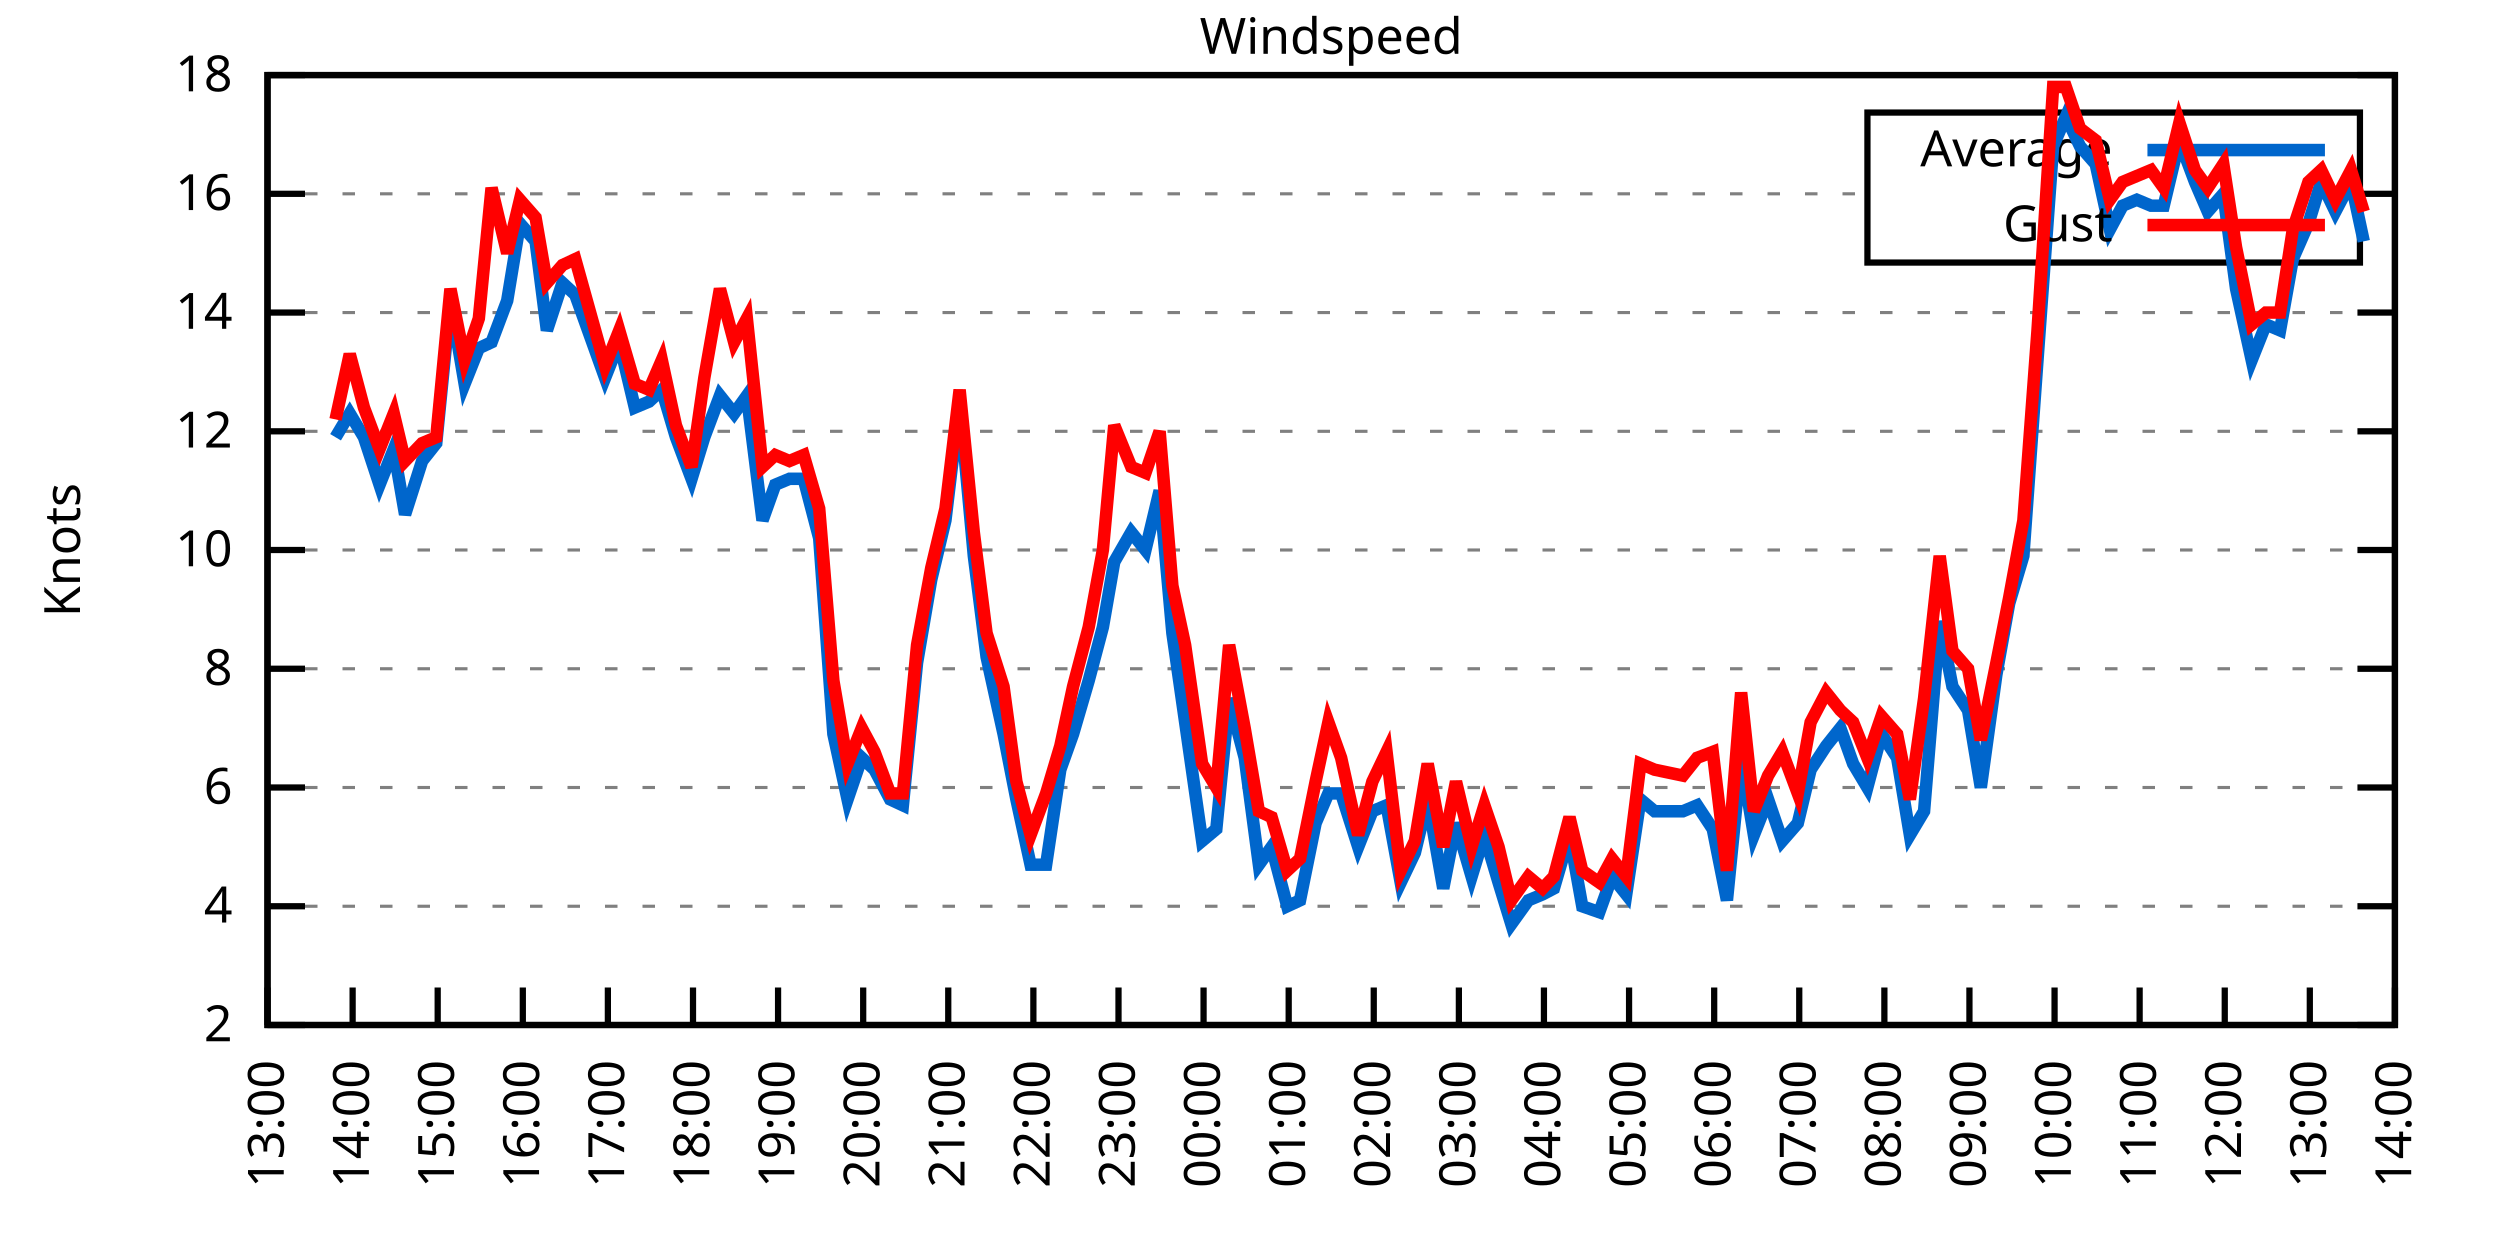
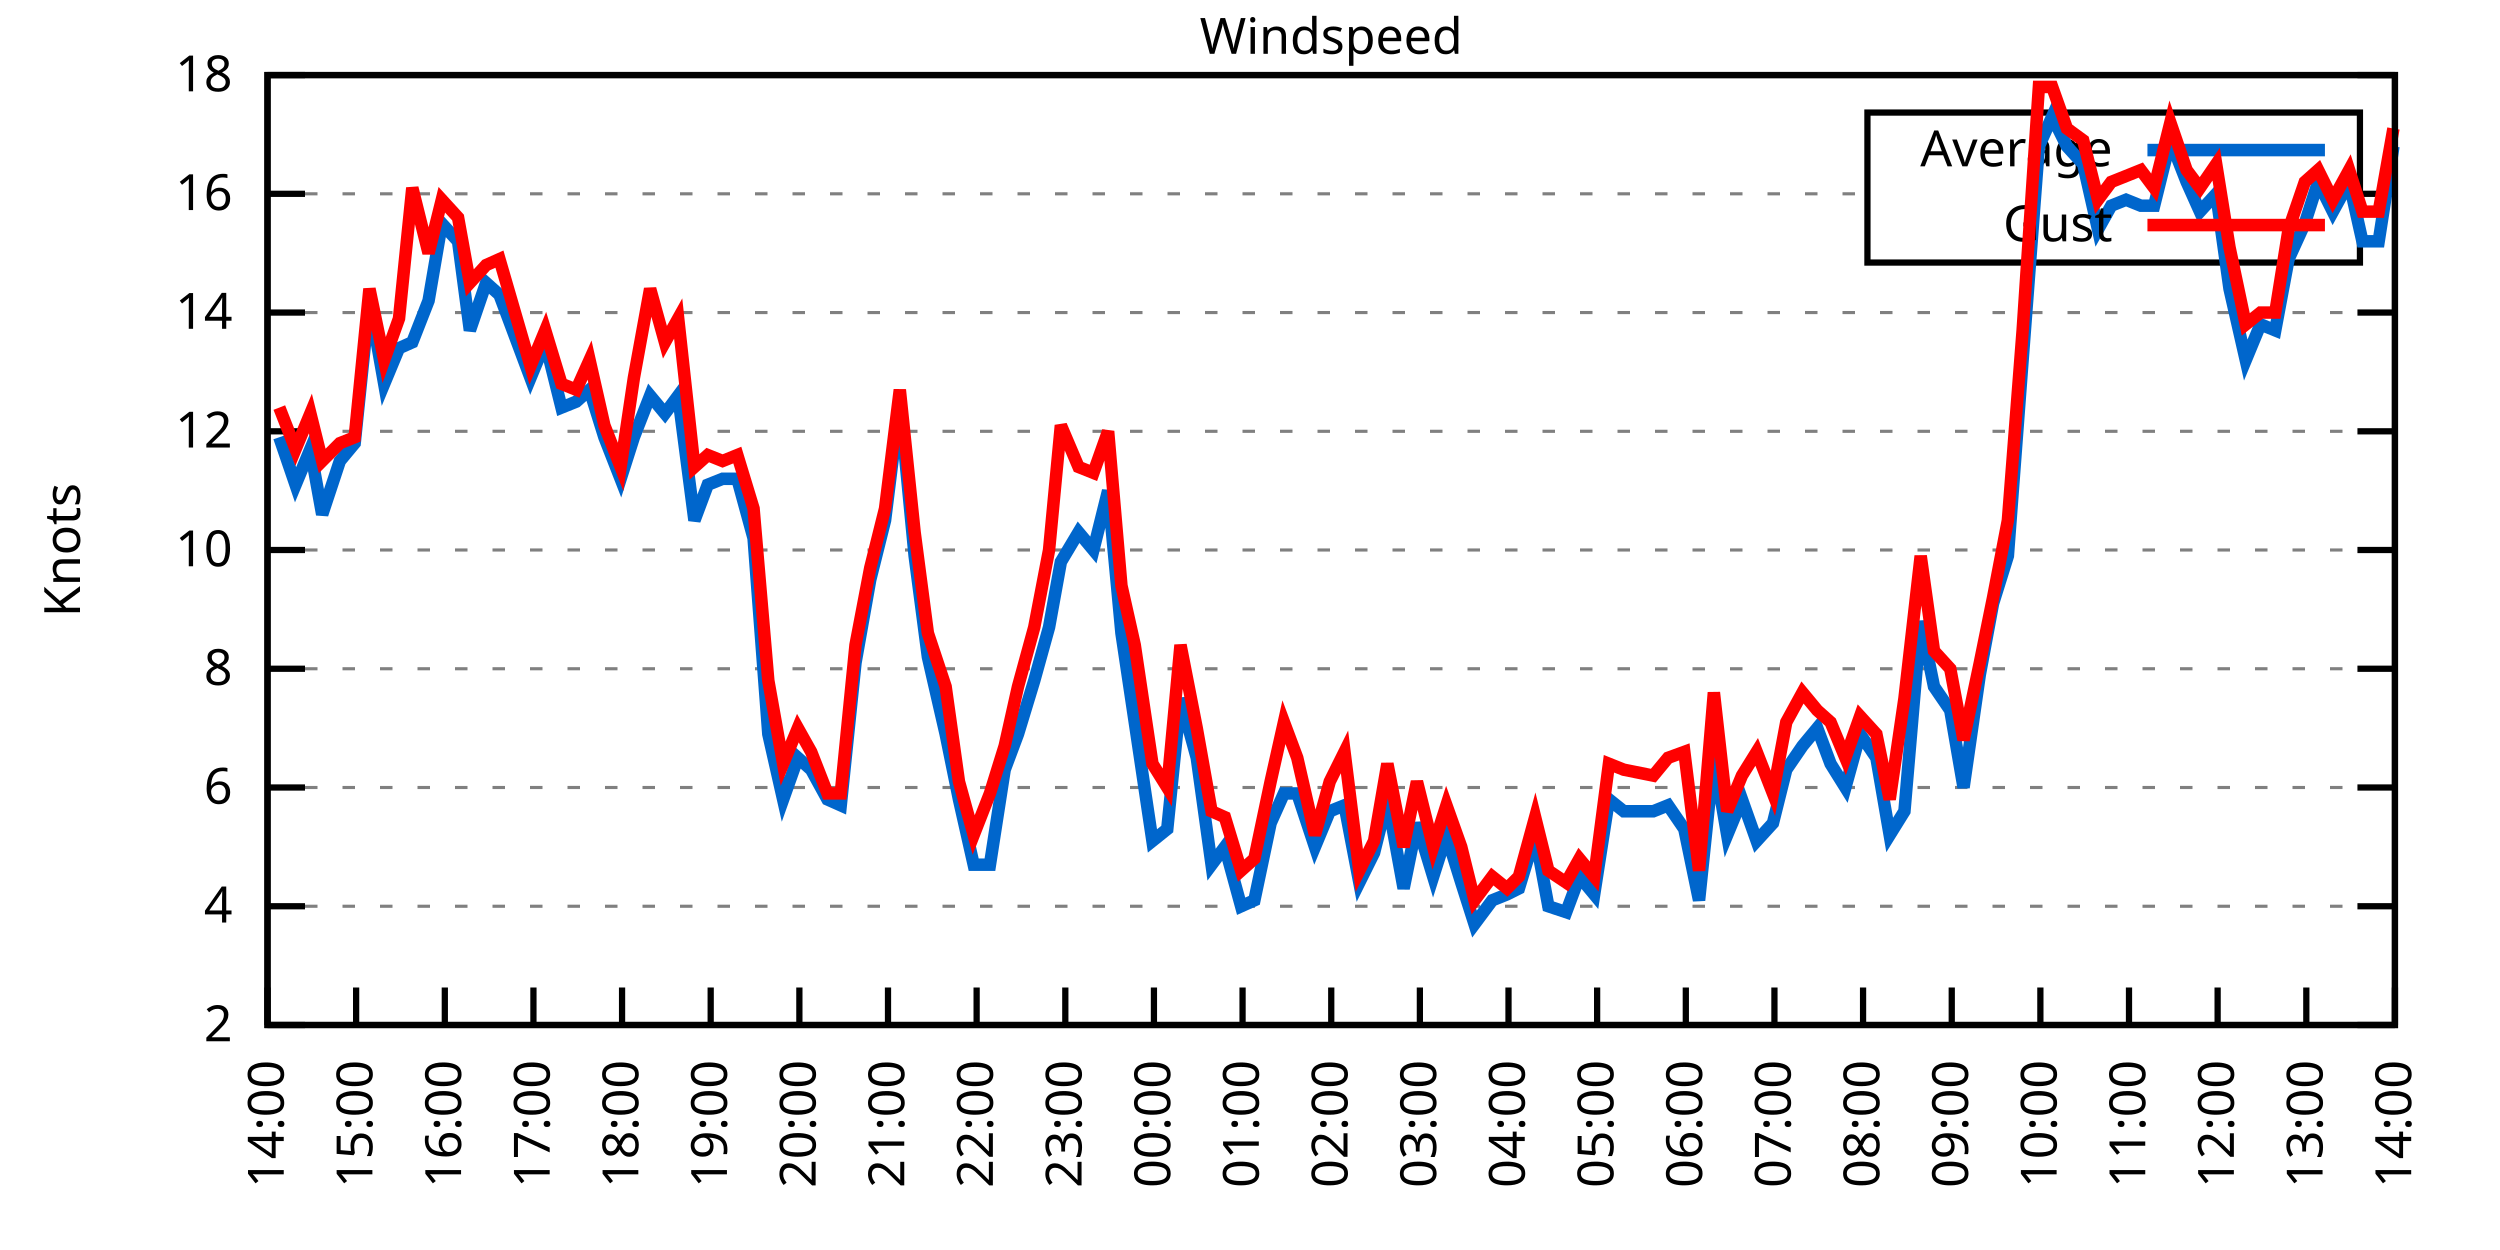
<svg xmlns="http://www.w3.org/2000/svg" xmlns:xlink="http://www.w3.org/1999/xlink" width="400" height="200" viewBox="0 0 400 200">
  <g id="gnuplot_canvas">
    <rect x="0" y="0" width="400" height="200" fill="none" />
    <defs>
      <circle id="gpDot" r="0.5" stroke-width="0.5" stroke="currentColor" />
      <path id="gpPt0" stroke-width="0.333" stroke="currentColor" d="M-1,0 h2 M0,-1 v2" />
      <path id="gpPt1" stroke-width="0.333" stroke="currentColor" d="M-1,-1 L1,1 M1,-1 L-1,1" />
      <path id="gpPt2" stroke-width="0.333" stroke="currentColor" d="M-1,0 L1,0 M0,-1 L0,1 M-1,-1 L1,1 M-1,1 L1,-1" />
      <rect id="gpPt3" stroke-width="0.333" stroke="currentColor" x="-1" y="-1" width="2" height="2" />
      <rect id="gpPt4" stroke-width="0.333" stroke="currentColor" fill="currentColor" x="-1" y="-1" width="2" height="2" />
      <circle id="gpPt5" stroke-width="0.333" stroke="currentColor" cx="0" cy="0" r="1" />
      <use xlink:href="#gpPt5" id="gpPt6" fill="currentColor" stroke="none" />
      <path id="gpPt7" stroke-width="0.333" stroke="currentColor" d="M0,-1.33 L-1.33,0.67 L1.33,0.67 z" />
      <use xlink:href="#gpPt7" id="gpPt8" fill="currentColor" stroke="none" />
      <use xlink:href="#gpPt7" id="gpPt9" stroke="currentColor" transform="rotate(180)" />
      <use xlink:href="#gpPt9" id="gpPt10" fill="currentColor" stroke="none" />
      <use xlink:href="#gpPt3" id="gpPt11" stroke="currentColor" transform="rotate(45)" />
      <use xlink:href="#gpPt11" id="gpPt12" fill="currentColor" stroke="none" />
      <path id="gpPt13" stroke-width="0.333" stroke="currentColor" d="M0,1.330 L1.265,0.411 L0.782,-1.067 L-0.782,-1.076 L-1.265,0.411 z" />
      <use xlink:href="#gpPt13" id="gpPt14" fill="currentColor" stroke="none" />
      <filter id="textbox" filterUnits="objectBoundingBox" x="0" y="0" height="1" width="1">
        <feFlood flood-color="white" flood-opacity="1" result="bgnd" />
        <feComposite in="SourceGraphic" in2="bgnd" operator="atop" />
      </filter>
      <filter id="greybox" filterUnits="objectBoundingBox" x="0" y="0" height="1" width="1">
        <feFlood flood-color="lightgrey" flood-opacity="1" result="grey" />
        <feComposite in="SourceGraphic" in2="grey" operator="atop" />
      </filter>
    </defs>
    <g fill="none" color="white" stroke="currentColor" stroke-width="1.00" stroke-linecap="butt" stroke-linejoin="miter">
</g>
    <g fill="none" color="black" stroke="currentColor" stroke-width="1.00" stroke-linecap="butt" stroke-linejoin="miter">
      <g stroke="none" shape-rendering="crispEdges">
        <polygon fill="rgb(255, 255, 255)" points="42.80,164.00 383.18,164.00 383.18,12.02 42.80,12.02 " />
      </g>
    </g>
    <g fill="none" color="black" stroke="currentColor" stroke-width="1.00" stroke-linecap="butt" stroke-linejoin="miter">
</g>
    <g fill="none" color="black" stroke="black" stroke-width="0.50" stroke-linecap="butt" stroke-linejoin="miter">
</g>
    <g fill="none" color="gray" stroke="currentColor" stroke-width="0.50" stroke-linecap="butt" stroke-linejoin="miter">
      <path stroke="gray" stroke-dasharray="2,4" class="gridline" d="M42.80,164.00 L383.19,164.00  " />
    </g>
    <g fill="none" color="gray" stroke="gray" stroke-width="1.00" stroke-linecap="butt" stroke-linejoin="miter">
</g>
    <g fill="none" color="black" stroke="currentColor" stroke-width="1.00" stroke-linecap="butt" stroke-linejoin="miter">
      <path stroke="black" d="M42.80,164.00 L48.80,164.00 M383.19,164.00 L377.19,164.00  " />
      <g transform="translate(37.20,166.60)" stroke="none" fill="black" font-family="Sans" font-size="8.00" text-anchor="end">
        <text>
          <tspan font-family="Sans"> 2</tspan>
        </text>
      </g>
    </g>
    <g fill="none" color="black" stroke="currentColor" stroke-width="1.00" stroke-linecap="butt" stroke-linejoin="miter">
</g>
    <g fill="none" color="black" stroke="black" stroke-width="0.50" stroke-linecap="butt" stroke-linejoin="miter">
</g>
    <g fill="none" color="gray" stroke="currentColor" stroke-width="0.50" stroke-linecap="butt" stroke-linejoin="miter">
      <path stroke="gray" stroke-dasharray="2,4" class="gridline" d="M42.80,145.00 L383.19,145.00  " />
    </g>
    <g fill="none" color="gray" stroke="gray" stroke-width="1.00" stroke-linecap="butt" stroke-linejoin="miter">
</g>
    <g fill="none" color="black" stroke="currentColor" stroke-width="1.00" stroke-linecap="butt" stroke-linejoin="miter">
      <path stroke="black" d="M42.80,145.00 L48.80,145.00 M383.19,145.00 L377.19,145.00  " />
      <g transform="translate(37.20,147.60)" stroke="none" fill="black" font-family="Sans" font-size="8.00" text-anchor="end">
        <text>
          <tspan font-family="Sans"> 4</tspan>
        </text>
      </g>
    </g>
    <g fill="none" color="black" stroke="currentColor" stroke-width="1.00" stroke-linecap="butt" stroke-linejoin="miter">
</g>
    <g fill="none" color="black" stroke="black" stroke-width="0.50" stroke-linecap="butt" stroke-linejoin="miter">
</g>
    <g fill="none" color="gray" stroke="currentColor" stroke-width="0.50" stroke-linecap="butt" stroke-linejoin="miter">
      <path stroke="gray" stroke-dasharray="2,4" class="gridline" d="M42.80,126.00 L383.19,126.00  " />
    </g>
    <g fill="none" color="gray" stroke="gray" stroke-width="1.00" stroke-linecap="butt" stroke-linejoin="miter">
</g>
    <g fill="none" color="black" stroke="currentColor" stroke-width="1.00" stroke-linecap="butt" stroke-linejoin="miter">
      <path stroke="black" d="M42.80,126.00 L48.80,126.00 M383.19,126.00 L377.19,126.00  " />
      <g transform="translate(37.20,128.60)" stroke="none" fill="black" font-family="Sans" font-size="8.00" text-anchor="end">
        <text>
          <tspan font-family="Sans"> 6</tspan>
        </text>
      </g>
    </g>
    <g fill="none" color="black" stroke="currentColor" stroke-width="1.00" stroke-linecap="butt" stroke-linejoin="miter">
</g>
    <g fill="none" color="black" stroke="black" stroke-width="0.50" stroke-linecap="butt" stroke-linejoin="miter">
</g>
    <g fill="none" color="gray" stroke="currentColor" stroke-width="0.50" stroke-linecap="butt" stroke-linejoin="miter">
      <path stroke="gray" stroke-dasharray="2,4" class="gridline" d="M42.80,107.00 L383.19,107.00  " />
    </g>
    <g fill="none" color="gray" stroke="gray" stroke-width="1.00" stroke-linecap="butt" stroke-linejoin="miter">
</g>
    <g fill="none" color="black" stroke="currentColor" stroke-width="1.00" stroke-linecap="butt" stroke-linejoin="miter">
      <path stroke="black" d="M42.80,107.00 L48.80,107.00 M383.19,107.00 L377.19,107.00  " />
      <g transform="translate(37.20,109.60)" stroke="none" fill="black" font-family="Sans" font-size="8.00" text-anchor="end">
        <text>
          <tspan font-family="Sans"> 8</tspan>
        </text>
      </g>
    </g>
    <g fill="none" color="black" stroke="currentColor" stroke-width="1.00" stroke-linecap="butt" stroke-linejoin="miter">
</g>
    <g fill="none" color="black" stroke="black" stroke-width="0.50" stroke-linecap="butt" stroke-linejoin="miter">
</g>
    <g fill="none" color="gray" stroke="currentColor" stroke-width="0.50" stroke-linecap="butt" stroke-linejoin="miter">
      <path stroke="gray" stroke-dasharray="2,4" class="gridline" d="M42.80,88.00 L383.19,88.00  " />
    </g>
    <g fill="none" color="gray" stroke="gray" stroke-width="1.00" stroke-linecap="butt" stroke-linejoin="miter">
</g>
    <g fill="none" color="black" stroke="currentColor" stroke-width="1.00" stroke-linecap="butt" stroke-linejoin="miter">
      <path stroke="black" d="M42.80,88.00 L48.80,88.00 M383.19,88.00 L377.19,88.00  " />
      <g transform="translate(37.20,90.60)" stroke="none" fill="black" font-family="Sans" font-size="8.00" text-anchor="end">
        <text>
          <tspan font-family="Sans"> 10</tspan>
        </text>
      </g>
    </g>
    <g fill="none" color="black" stroke="currentColor" stroke-width="1.00" stroke-linecap="butt" stroke-linejoin="miter">
</g>
    <g fill="none" color="black" stroke="black" stroke-width="0.50" stroke-linecap="butt" stroke-linejoin="miter">
</g>
    <g fill="none" color="gray" stroke="currentColor" stroke-width="0.50" stroke-linecap="butt" stroke-linejoin="miter">
      <path stroke="gray" stroke-dasharray="2,4" class="gridline" d="M42.80,69.01 L383.19,69.01  " />
    </g>
    <g fill="none" color="gray" stroke="gray" stroke-width="1.00" stroke-linecap="butt" stroke-linejoin="miter">
</g>
    <g fill="none" color="black" stroke="currentColor" stroke-width="1.00" stroke-linecap="butt" stroke-linejoin="miter">
      <path stroke="black" d="M42.80,69.01 L48.80,69.01 M383.19,69.01 L377.19,69.01  " />
      <g transform="translate(37.20,71.61)" stroke="none" fill="black" font-family="Sans" font-size="8.00" text-anchor="end">
        <text>
          <tspan font-family="Sans"> 12</tspan>
        </text>
      </g>
    </g>
    <g fill="none" color="black" stroke="currentColor" stroke-width="1.00" stroke-linecap="butt" stroke-linejoin="miter">
</g>
    <g fill="none" color="black" stroke="black" stroke-width="0.50" stroke-linecap="butt" stroke-linejoin="miter">
</g>
    <g fill="none" color="gray" stroke="currentColor" stroke-width="0.50" stroke-linecap="butt" stroke-linejoin="miter">
      <path stroke="gray" stroke-dasharray="2,4" class="gridline" d="M42.80,50.01 L383.19,50.01  " />
    </g>
    <g fill="none" color="gray" stroke="gray" stroke-width="1.00" stroke-linecap="butt" stroke-linejoin="miter">
</g>
    <g fill="none" color="black" stroke="currentColor" stroke-width="1.00" stroke-linecap="butt" stroke-linejoin="miter">
      <path stroke="black" d="M42.80,50.01 L48.80,50.01 M383.19,50.01 L377.19,50.01  " />
      <g transform="translate(37.20,52.61)" stroke="none" fill="black" font-family="Sans" font-size="8.00" text-anchor="end">
        <text>
          <tspan font-family="Sans"> 14</tspan>
        </text>
      </g>
    </g>
    <g fill="none" color="black" stroke="currentColor" stroke-width="1.00" stroke-linecap="butt" stroke-linejoin="miter">
</g>
    <g fill="none" color="black" stroke="black" stroke-width="0.50" stroke-linecap="butt" stroke-linejoin="miter">
</g>
    <g fill="none" color="gray" stroke="currentColor" stroke-width="0.50" stroke-linecap="butt" stroke-linejoin="miter">
      <path stroke="gray" stroke-dasharray="2,4" class="gridline" d="M42.80,31.01 L298.79,31.01 M377.59,31.01 L383.19,31.01  " />
    </g>
    <g fill="none" color="gray" stroke="gray" stroke-width="1.00" stroke-linecap="butt" stroke-linejoin="miter">
</g>
    <g fill="none" color="black" stroke="currentColor" stroke-width="1.00" stroke-linecap="butt" stroke-linejoin="miter">
      <path stroke="black" d="M42.80,31.01 L48.80,31.01 M383.19,31.01 L377.19,31.01  " />
      <g transform="translate(37.20,33.61)" stroke="none" fill="black" font-family="Sans" font-size="8.00" text-anchor="end">
        <text>
          <tspan font-family="Sans"> 16</tspan>
        </text>
      </g>
    </g>
    <g fill="none" color="black" stroke="currentColor" stroke-width="1.00" stroke-linecap="butt" stroke-linejoin="miter">
</g>
    <g fill="none" color="black" stroke="black" stroke-width="0.50" stroke-linecap="butt" stroke-linejoin="miter">
</g>
    <g fill="none" color="gray" stroke="currentColor" stroke-width="0.50" stroke-linecap="butt" stroke-linejoin="miter">
      <path stroke="gray" stroke-dasharray="2,4" class="gridline" d="M42.80,12.01 L383.19,12.01  " />
    </g>
    <g fill="none" color="gray" stroke="gray" stroke-width="1.00" stroke-linecap="butt" stroke-linejoin="miter">
</g>
    <g fill="none" color="black" stroke="currentColor" stroke-width="1.00" stroke-linecap="butt" stroke-linejoin="miter">
      <path stroke="black" d="M42.80,12.01 L48.80,12.01 M383.19,12.01 L377.19,12.01  " />
      <g transform="translate(37.20,14.61)" stroke="none" fill="black" font-family="Sans" font-size="8.00" text-anchor="end">
        <text>
          <tspan font-family="Sans"> 18</tspan>
        </text>
      </g>
    </g>
    <g fill="none" color="black" stroke="currentColor" stroke-width="1.00" stroke-linecap="butt" stroke-linejoin="miter">
      <path stroke="black" d="M42.80,164.00 L42.80,158.00  " />
      <g transform="translate(45.40,169.60) rotate(270.00)" stroke="none" fill="black" font-family="Sans" font-size="8.00" text-anchor="end">
        <text>
-           <tspan font-family="Sans">13:00</tspan>
-         </text>
-       </g>
-     </g>
-     <g fill="none" color="black" stroke="currentColor" stroke-width="1.00" stroke-linecap="butt" stroke-linejoin="miter">
-       <path stroke="black" d="M56.42,164.00 L56.42,158.00  " />
-       <g transform="translate(59.02,169.60) rotate(270.00)" stroke="none" fill="black" font-family="Sans" font-size="8.00" text-anchor="end">
-         <text>
          <tspan font-family="Sans">14:00</tspan>
        </text>
      </g>
    </g>
    <g fill="none" color="black" stroke="currentColor" stroke-width="1.00" stroke-linecap="butt" stroke-linejoin="miter">
-       <path stroke="black" d="M70.03,164.00 L70.03,158.00  " />
-       <g transform="translate(72.63,169.60) rotate(270.00)" stroke="none" fill="black" font-family="Sans" font-size="8.00" text-anchor="end">
+       <path stroke="black" d="M56.98,164.00 L56.98,158.00  " />
+       <g transform="translate(59.58,169.60) rotate(270.00)" stroke="none" fill="black" font-family="Sans" font-size="8.00" text-anchor="end">
        <text>
          <tspan font-family="Sans">15:00</tspan>
        </text>
      </g>
    </g>
    <g fill="none" color="black" stroke="currentColor" stroke-width="1.00" stroke-linecap="butt" stroke-linejoin="miter">
-       <path stroke="black" d="M83.65,164.00 L83.65,158.00  " />
-       <g transform="translate(86.25,169.60) rotate(270.00)" stroke="none" fill="black" font-family="Sans" font-size="8.00" text-anchor="end">
+       <path stroke="black" d="M71.17,164.00 L71.17,158.00  " />
+       <g transform="translate(73.77,169.60) rotate(270.00)" stroke="none" fill="black" font-family="Sans" font-size="8.00" text-anchor="end">
        <text>
          <tspan font-family="Sans">16:00</tspan>
        </text>
      </g>
    </g>
    <g fill="none" color="black" stroke="currentColor" stroke-width="1.00" stroke-linecap="butt" stroke-linejoin="miter">
-       <path stroke="black" d="M97.26,164.00 L97.26,158.00  " />
-       <g transform="translate(99.86,169.60) rotate(270.00)" stroke="none" fill="black" font-family="Sans" font-size="8.00" text-anchor="end">
+       <path stroke="black" d="M85.35,164.00 L85.35,158.00  " />
+       <g transform="translate(87.95,169.60) rotate(270.00)" stroke="none" fill="black" font-family="Sans" font-size="8.00" text-anchor="end">
        <text>
          <tspan font-family="Sans">17:00</tspan>
        </text>
      </g>
    </g>
    <g fill="none" color="black" stroke="currentColor" stroke-width="1.00" stroke-linecap="butt" stroke-linejoin="miter">
-       <path stroke="black" d="M110.88,164.00 L110.88,158.00  " />
-       <g transform="translate(113.48,169.60) rotate(270.00)" stroke="none" fill="black" font-family="Sans" font-size="8.00" text-anchor="end">
+       <path stroke="black" d="M99.53,164.00 L99.53,158.00  " />
+       <g transform="translate(102.13,169.60) rotate(270.00)" stroke="none" fill="black" font-family="Sans" font-size="8.00" text-anchor="end">
        <text>
          <tspan font-family="Sans">18:00</tspan>
        </text>
      </g>
    </g>
    <g fill="none" color="black" stroke="currentColor" stroke-width="1.00" stroke-linecap="butt" stroke-linejoin="miter">
-       <path stroke="black" d="M124.49,164.00 L124.49,158.00  " />
-       <g transform="translate(127.09,169.60) rotate(270.00)" stroke="none" fill="black" font-family="Sans" font-size="8.00" text-anchor="end">
+       <path stroke="black" d="M113.71,164.00 L113.71,158.00  " />
+       <g transform="translate(116.31,169.60) rotate(270.00)" stroke="none" fill="black" font-family="Sans" font-size="8.00" text-anchor="end">
        <text>
          <tspan font-family="Sans">19:00</tspan>
        </text>
      </g>
    </g>
    <g fill="none" color="black" stroke="currentColor" stroke-width="1.00" stroke-linecap="butt" stroke-linejoin="miter">
-       <path stroke="black" d="M138.11,164.00 L138.11,158.00  " />
-       <g transform="translate(140.71,169.60) rotate(270.00)" stroke="none" fill="black" font-family="Sans" font-size="8.00" text-anchor="end">
+       <path stroke="black" d="M127.90,164.00 L127.90,158.00  " />
+       <g transform="translate(130.50,169.60) rotate(270.00)" stroke="none" fill="black" font-family="Sans" font-size="8.00" text-anchor="end">
        <text>
          <tspan font-family="Sans">20:00</tspan>
        </text>
      </g>
    </g>
    <g fill="none" color="black" stroke="currentColor" stroke-width="1.00" stroke-linecap="butt" stroke-linejoin="miter">
-       <path stroke="black" d="M151.72,164.00 L151.72,158.00  " />
-       <g transform="translate(154.32,169.60) rotate(270.00)" stroke="none" fill="black" font-family="Sans" font-size="8.00" text-anchor="end">
+       <path stroke="black" d="M142.08,164.00 L142.08,158.00  " />
+       <g transform="translate(144.68,169.60) rotate(270.00)" stroke="none" fill="black" font-family="Sans" font-size="8.00" text-anchor="end">
        <text>
          <tspan font-family="Sans">21:00</tspan>
        </text>
      </g>
    </g>
    <g fill="none" color="black" stroke="currentColor" stroke-width="1.00" stroke-linecap="butt" stroke-linejoin="miter">
-       <path stroke="black" d="M165.34,164.00 L165.34,158.00  " />
-       <g transform="translate(167.94,169.60) rotate(270.00)" stroke="none" fill="black" font-family="Sans" font-size="8.00" text-anchor="end">
+       <path stroke="black" d="M156.26,164.00 L156.26,158.00  " />
+       <g transform="translate(158.86,169.60) rotate(270.00)" stroke="none" fill="black" font-family="Sans" font-size="8.00" text-anchor="end">
        <text>
          <tspan font-family="Sans">22:00</tspan>
        </text>
      </g>
    </g>
    <g fill="none" color="black" stroke="currentColor" stroke-width="1.00" stroke-linecap="butt" stroke-linejoin="miter">
-       <path stroke="black" d="M178.96,164.00 L178.96,158.00  " />
-       <g transform="translate(181.56,169.60) rotate(270.00)" stroke="none" fill="black" font-family="Sans" font-size="8.00" text-anchor="end">
+       <path stroke="black" d="M170.45,164.00 L170.45,158.00  " />
+       <g transform="translate(173.05,169.60) rotate(270.00)" stroke="none" fill="black" font-family="Sans" font-size="8.00" text-anchor="end">
        <text>
          <tspan font-family="Sans">23:00</tspan>
        </text>
      </g>
    </g>
    <g fill="none" color="black" stroke="currentColor" stroke-width="1.00" stroke-linecap="butt" stroke-linejoin="miter">
-       <path stroke="black" d="M192.57,164.00 L192.57,158.00  " />
-       <g transform="translate(195.17,169.60) rotate(270.00)" stroke="none" fill="black" font-family="Sans" font-size="8.00" text-anchor="end">
+       <path stroke="black" d="M184.63,164.00 L184.63,158.00  " />
+       <g transform="translate(187.23,169.60) rotate(270.00)" stroke="none" fill="black" font-family="Sans" font-size="8.00" text-anchor="end">
        <text>
          <tspan font-family="Sans">00:00</tspan>
        </text>
      </g>
    </g>
    <g fill="none" color="black" stroke="currentColor" stroke-width="1.00" stroke-linecap="butt" stroke-linejoin="miter">
-       <path stroke="black" d="M206.19,164.00 L206.19,158.00  " />
-       <g transform="translate(208.79,169.60) rotate(270.00)" stroke="none" fill="black" font-family="Sans" font-size="8.00" text-anchor="end">
+       <path stroke="black" d="M198.81,164.00 L198.81,158.00  " />
+       <g transform="translate(201.41,169.60) rotate(270.00)" stroke="none" fill="black" font-family="Sans" font-size="8.00" text-anchor="end">
        <text>
          <tspan font-family="Sans">01:00</tspan>
        </text>
      </g>
    </g>
    <g fill="none" color="black" stroke="currentColor" stroke-width="1.00" stroke-linecap="butt" stroke-linejoin="miter">
-       <path stroke="black" d="M219.80,164.00 L219.80,158.00  " />
-       <g transform="translate(222.40,169.60) rotate(270.00)" stroke="none" fill="black" font-family="Sans" font-size="8.00" text-anchor="end">
+       <path stroke="black" d="M213.00,164.00 L213.00,158.00  " />
+       <g transform="translate(215.60,169.60) rotate(270.00)" stroke="none" fill="black" font-family="Sans" font-size="8.00" text-anchor="end">
        <text>
          <tspan font-family="Sans">02:00</tspan>
        </text>
      </g>
    </g>
    <g fill="none" color="black" stroke="currentColor" stroke-width="1.00" stroke-linecap="butt" stroke-linejoin="miter">
-       <path stroke="black" d="M233.42,164.00 L233.42,158.00  " />
-       <g transform="translate(236.02,169.60) rotate(270.00)" stroke="none" fill="black" font-family="Sans" font-size="8.00" text-anchor="end">
+       <path stroke="black" d="M227.18,164.00 L227.18,158.00  " />
+       <g transform="translate(229.78,169.60) rotate(270.00)" stroke="none" fill="black" font-family="Sans" font-size="8.00" text-anchor="end">
        <text>
          <tspan font-family="Sans">03:00</tspan>
        </text>
      </g>
    </g>
    <g fill="none" color="black" stroke="currentColor" stroke-width="1.00" stroke-linecap="butt" stroke-linejoin="miter">
-       <path stroke="black" d="M247.03,164.00 L247.03,158.00  " />
-       <g transform="translate(249.63,169.60) rotate(270.00)" stroke="none" fill="black" font-family="Sans" font-size="8.00" text-anchor="end">
+       <path stroke="black" d="M241.36,164.00 L241.36,158.00  " />
+       <g transform="translate(243.96,169.60) rotate(270.00)" stroke="none" fill="black" font-family="Sans" font-size="8.00" text-anchor="end">
        <text>
          <tspan font-family="Sans">04:00</tspan>
        </text>
      </g>
    </g>
    <g fill="none" color="black" stroke="currentColor" stroke-width="1.00" stroke-linecap="butt" stroke-linejoin="miter">
-       <path stroke="black" d="M260.65,164.00 L260.65,158.00  " />
-       <g transform="translate(263.25,169.60) rotate(270.00)" stroke="none" fill="black" font-family="Sans" font-size="8.00" text-anchor="end">
+       <path stroke="black" d="M255.54,164.00 L255.54,158.00  " />
+       <g transform="translate(258.14,169.60) rotate(270.00)" stroke="none" fill="black" font-family="Sans" font-size="8.00" text-anchor="end">
        <text>
          <tspan font-family="Sans">05:00</tspan>
        </text>
      </g>
    </g>
    <g fill="none" color="black" stroke="currentColor" stroke-width="1.00" stroke-linecap="butt" stroke-linejoin="miter">
-       <path stroke="black" d="M274.27,164.00 L274.27,158.00  " />
-       <g transform="translate(276.87,169.60) rotate(270.00)" stroke="none" fill="black" font-family="Sans" font-size="8.00" text-anchor="end">
+       <path stroke="black" d="M269.73,164.00 L269.73,158.00  " />
+       <g transform="translate(272.33,169.60) rotate(270.00)" stroke="none" fill="black" font-family="Sans" font-size="8.00" text-anchor="end">
        <text>
          <tspan font-family="Sans">06:00</tspan>
        </text>
      </g>
    </g>
    <g fill="none" color="black" stroke="currentColor" stroke-width="1.00" stroke-linecap="butt" stroke-linejoin="miter">
-       <path stroke="black" d="M287.88,164.00 L287.88,158.00  " />
-       <g transform="translate(290.48,169.60) rotate(270.00)" stroke="none" fill="black" font-family="Sans" font-size="8.00" text-anchor="end">
+       <path stroke="black" d="M283.91,164.00 L283.91,158.00  " />
+       <g transform="translate(286.51,169.60) rotate(270.00)" stroke="none" fill="black" font-family="Sans" font-size="8.00" text-anchor="end">
        <text>
          <tspan font-family="Sans">07:00</tspan>
        </text>
      </g>
    </g>
    <g fill="none" color="black" stroke="currentColor" stroke-width="1.00" stroke-linecap="butt" stroke-linejoin="miter">
-       <path stroke="black" d="M301.50,164.00 L301.50,158.00  " />
-       <g transform="translate(304.10,169.60) rotate(270.00)" stroke="none" fill="black" font-family="Sans" font-size="8.00" text-anchor="end">
+       <path stroke="black" d="M298.09,164.00 L298.09,158.00  " />
+       <g transform="translate(300.69,169.60) rotate(270.00)" stroke="none" fill="black" font-family="Sans" font-size="8.00" text-anchor="end">
        <text>
          <tspan font-family="Sans">08:00</tspan>
        </text>
      </g>
    </g>
    <g fill="none" color="black" stroke="currentColor" stroke-width="1.00" stroke-linecap="butt" stroke-linejoin="miter">
-       <path stroke="black" d="M315.11,164.00 L315.11,158.00  " />
-       <g transform="translate(317.71,169.60) rotate(270.00)" stroke="none" fill="black" font-family="Sans" font-size="8.00" text-anchor="end">
+       <path stroke="black" d="M312.28,164.00 L312.28,158.00  " />
+       <g transform="translate(314.88,169.60) rotate(270.00)" stroke="none" fill="black" font-family="Sans" font-size="8.00" text-anchor="end">
        <text>
          <tspan font-family="Sans">09:00</tspan>
        </text>
      </g>
    </g>
    <g fill="none" color="black" stroke="currentColor" stroke-width="1.00" stroke-linecap="butt" stroke-linejoin="miter">
-       <path stroke="black" d="M328.73,164.00 L328.73,158.00  " />
-       <g transform="translate(331.33,169.60) rotate(270.00)" stroke="none" fill="black" font-family="Sans" font-size="8.00" text-anchor="end">
+       <path stroke="black" d="M326.46,164.00 L326.46,158.00  " />
+       <g transform="translate(329.06,169.60) rotate(270.00)" stroke="none" fill="black" font-family="Sans" font-size="8.00" text-anchor="end">
        <text>
          <tspan font-family="Sans">10:00</tspan>
        </text>
      </g>
    </g>
    <g fill="none" color="black" stroke="currentColor" stroke-width="1.00" stroke-linecap="butt" stroke-linejoin="miter">
-       <path stroke="black" d="M342.34,164.00 L342.34,158.00  " />
-       <g transform="translate(344.94,169.60) rotate(270.00)" stroke="none" fill="black" font-family="Sans" font-size="8.00" text-anchor="end">
+       <path stroke="black" d="M340.64,164.00 L340.64,158.00  " />
+       <g transform="translate(343.24,169.60) rotate(270.00)" stroke="none" fill="black" font-family="Sans" font-size="8.00" text-anchor="end">
        <text>
          <tspan font-family="Sans">11:00</tspan>
        </text>
      </g>
    </g>
    <g fill="none" color="black" stroke="currentColor" stroke-width="1.00" stroke-linecap="butt" stroke-linejoin="miter">
-       <path stroke="black" d="M355.96,164.00 L355.96,158.00  " />
-       <g transform="translate(358.56,169.60) rotate(270.00)" stroke="none" fill="black" font-family="Sans" font-size="8.00" text-anchor="end">
+       <path stroke="black" d="M354.82,164.00 L354.82,158.00  " />
+       <g transform="translate(357.42,169.60) rotate(270.00)" stroke="none" fill="black" font-family="Sans" font-size="8.00" text-anchor="end">
        <text>
          <tspan font-family="Sans">12:00</tspan>
        </text>
      </g>
    </g>
    <g fill="none" color="black" stroke="currentColor" stroke-width="1.00" stroke-linecap="butt" stroke-linejoin="miter">
-       <path stroke="black" d="M369.57,164.00 L369.57,158.00  " />
-       <g transform="translate(372.17,169.60) rotate(270.00)" stroke="none" fill="black" font-family="Sans" font-size="8.00" text-anchor="end">
+       <path stroke="black" d="M369.01,164.00 L369.01,158.00  " />
+       <g transform="translate(371.61,169.60) rotate(270.00)" stroke="none" fill="black" font-family="Sans" font-size="8.00" text-anchor="end">
        <text>
          <tspan font-family="Sans">13:00</tspan>
        </text>
      </g>
    </g>
    <g fill="none" color="black" stroke="currentColor" stroke-width="1.00" stroke-linecap="butt" stroke-linejoin="miter">
      <path stroke="black" d="M383.19,164.00 L383.19,158.00  " />
      <g transform="translate(385.79,169.60) rotate(270.00)" stroke="none" fill="black" font-family="Sans" font-size="8.00" text-anchor="end">
        <text>
          <tspan font-family="Sans">14:00</tspan>
        </text>
      </g>
    </g>
    <g fill="none" color="black" stroke="currentColor" stroke-width="1.00" stroke-linecap="butt" stroke-linejoin="miter">
</g>
    <g fill="none" color="black" stroke="currentColor" stroke-width="1.00" stroke-linecap="butt" stroke-linejoin="miter">
      <path stroke="black" d="M42.80,12.01 L42.80,164.00 L383.19,164.00 L383.19,12.01 L42.80,12.01 Z  " />
    </g>
    <g fill="none" color="black" stroke="currentColor" stroke-width="1.00" stroke-linecap="butt" stroke-linejoin="miter">
</g>
    <g fill="none" color="black" stroke="currentColor" stroke-width="1.00" stroke-linecap="butt" stroke-linejoin="miter">
      <path stroke="black" d="M298.79,42.01 L298.79,18.01 L377.59,18.01 L377.59,42.01 L298.79,42.01 Z  " />
    </g>
    <g id="Windspeed_plot_1">
      <g fill="none" color="white" stroke="black" stroke-width="2.00" stroke-linecap="butt" stroke-linejoin="miter">
</g>
      <g fill="none" color="black" stroke="currentColor" stroke-width="2.00" stroke-linecap="butt" stroke-linejoin="miter">
        <g transform="translate(337.99,26.61)" stroke="none" fill="black" font-family="Sans" font-size="8.00" text-anchor="end">
          <text>
            <tspan font-family="Sans">Average</tspan>
          </text>
        </g>
      </g>
      <g fill="none" color="black" stroke="currentColor" stroke-width="2.00" stroke-linecap="butt" stroke-linejoin="miter">
-         <path stroke="rgb(  0, 102, 204)" d="M343.59,24.01 L371.99,24.01 M53.69,69.96 L55.96,66.16 L58.23,69.96 L60.73,77.56 L63.00,71.86 L64.81,82.31   L67.54,73.76 L69.80,70.91 L72.07,48.11 L74.34,61.41 L76.61,55.71 L78.65,54.76 L81.15,48.11 L83.19,35.76   L85.69,38.61 L87.50,52.86 L90.00,45.26 L92.04,47.16 L96.81,60.46 L99.08,54.76 L101.57,65.21 L103.84,64.26   L105.89,62.36 L108.15,69.96 L110.65,76.61 L112.69,69.96 L115.19,63.31 L117.46,66.16 L119.50,63.31 L122.00,83.26   L124.04,77.56 L126.31,76.61 L128.58,76.61 L131.07,86.11 L133.34,117.45 L135.61,127.90 L137.88,121.25 L139.92,123.15   L142.42,127.90 L144.46,128.85 L146.73,106.05 L149.00,92.75 L151.27,83.26 L153.54,64.26 L155.81,88.95 L157.85,105.10   L160.57,117.45 L162.62,127.90 L164.89,138.35 L167.38,138.35 L169.65,123.15 L171.69,117.45 L174.19,108.90 L176.46,100.35   L178.28,89.90 L181.00,85.16 L183.27,88.00 L185.54,78.51 L187.58,101.30 L189.62,115.55 L192.34,134.55 L194.61,132.65   L196.66,111.75 L199.15,121.25 L201.42,138.35 L203.46,135.50 L205.96,145.00 L208.00,144.05 L210.50,131.70 L212.54,126.95   L214.58,126.95 L217.31,135.50 L219.58,129.80 L221.85,128.85 L224.11,141.20 L226.38,136.45 L228.43,127.90 L230.92,142.15   L232.96,131.70 L235.46,140.25 L237.50,133.60 L239.77,141.20 L241.81,147.85 L244.54,144.05 L246.81,143.10 L248.62,142.15   L251.12,133.60 L253.16,145.00 L255.88,145.95 L257.93,140.25 L260.20,143.10 L262.47,127.90 L264.73,129.80 L269.27,129.80   L271.54,128.85 L274.04,132.65 L276.31,144.05 L278.58,121.25 L280.62,133.60 L282.89,127.90 L285.16,134.55 L287.65,131.70   L289.70,123.15 L292.19,119.35 L294.46,116.50 L296.50,122.20 L298.77,126.00 L301.04,117.45 L303.54,121.25 L305.58,133.60   L307.85,129.80 L310.35,99.40 L312.39,109.85 L314.89,113.65 L316.93,126.00 L319.42,107.95 L321.47,96.55 L323.74,88.95   L326.00,57.61 L328.50,23.41 L330.54,18.66 L332.81,23.41 L335.31,26.26 L337.58,36.71 L339.62,32.91 L341.89,31.96   L344.16,32.91 L346.20,32.91 L348.70,22.46 L351.19,29.11 L353.24,33.86 L355.73,31.01 L357.77,46.21 L360.27,57.61   L362.54,51.91 L364.81,52.86 L366.85,41.46 L369.35,35.76 L371.39,29.11 L373.66,33.86 L376.16,29.11 L378.20,38.61    " />
+         <path stroke="rgb(  0, 102, 204)" d="M343.59,24.01 L371.99,24.01 M44.69,69.96 L47.29,77.56 L49.66,71.86 L51.55,82.31 L54.38,73.76 L56.75,70.91   L59.11,48.11 L61.47,61.41 L63.84,55.71 L65.97,54.76 L68.57,48.11 L70.69,35.76 L73.29,38.61 L75.18,52.86   L77.78,45.26 L79.91,47.16 L84.88,60.46 L87.24,54.76 L89.84,65.21 L92.20,64.26 L94.33,62.36 L96.70,69.96   L99.30,76.61 L101.42,69.96 L104.02,63.31 L106.39,66.16 L108.51,63.31 L111.11,83.26 L113.24,77.56 L115.61,76.61   L117.97,76.61 L120.57,86.11 L122.93,117.45 L125.30,127.90 L127.66,121.25 L129.79,123.15 L132.39,127.90 L134.52,128.85   L136.88,106.05 L139.24,92.75 L141.61,83.26 L143.97,64.26 L146.34,88.95 L148.46,105.10 L151.30,117.45 L153.43,127.90   L155.79,138.35 L158.39,138.35 L160.75,123.15 L162.88,117.45 L165.48,108.90 L167.85,100.35 L169.74,89.90 L172.57,85.16   L174.94,88.00 L177.30,78.51 L179.43,101.30 L181.56,115.55 L184.39,134.55 L186.76,132.65 L188.88,111.75 L191.48,121.25   L193.85,138.35 L195.98,135.50 L198.58,145.00 L200.70,144.05 L203.30,131.70 L205.43,126.95 L207.56,126.95 L210.39,135.50   L212.76,129.80 L215.12,128.85 L217.49,141.20 L219.85,136.45 L221.98,127.90 L224.58,142.15 L226.71,131.70 L229.31,140.25   L231.43,133.60 L233.80,141.20 L235.92,147.85 L238.76,144.05 L241.12,143.10 L243.02,142.15 L245.62,133.60 L247.74,145.00   L250.58,145.95 L252.71,140.25 L255.07,143.10 L257.43,127.90 L259.80,129.80 L264.53,129.80 L266.89,128.85 L269.49,132.65   L271.85,144.05 L274.22,121.25 L276.35,133.60 L278.71,127.90 L281.07,134.55 L283.67,131.70 L285.80,123.15 L288.40,119.35   L290.76,116.50 L292.89,122.20 L295.26,126.00 L297.62,117.45 L300.22,121.25 L302.35,133.60 L304.71,129.80 L307.31,99.40   L309.44,109.85 L312.04,113.65 L314.17,126.00 L316.77,107.95 L318.89,96.55 L321.26,88.95 L323.62,57.61 L326.22,23.41   L328.35,18.66 L330.71,23.41 L333.31,26.26 L335.68,36.71 L337.80,32.91 L340.17,31.96 L342.53,32.91 L344.66,32.91   L347.26,22.46 L349.86,29.11 L351.99,33.86 L354.59,31.01 L356.72,46.21 L359.32,57.61 L361.68,51.91 L364.04,52.86   L366.17,41.46 L368.77,35.76 L370.90,29.11 L373.26,33.86 L375.86,29.11 L377.99,38.61 L380.59,38.61 L382.95,23.41    " />
      </g>
    </g>
    <g id="Windspeed_plot_2">
      <g fill="none" color="black" stroke="currentColor" stroke-width="2.00" stroke-linecap="butt" stroke-linejoin="miter">
        <g transform="translate(337.99,38.61)" stroke="none" fill="black" font-family="Sans" font-size="8.00" text-anchor="end">
          <text>
            <tspan font-family="Sans">Gust</tspan>
          </text>
        </g>
      </g>
      <g fill="none" color="black" stroke="currentColor" stroke-width="2.00" stroke-linecap="butt" stroke-linejoin="miter">
-         <path stroke="rgb(255,   0,   0)" d="M343.59,36.01 L371.99,36.01 M53.69,67.11 L55.96,56.66 L58.23,65.21 L60.73,71.86 L63.00,66.16 L64.81,73.76   L67.54,70.91 L69.80,69.96 L72.07,46.21 L74.34,57.61 L76.61,50.96 L78.65,30.06 L81.15,40.51 L83.19,31.96   L85.69,34.81 L87.50,45.26 L90.00,42.41 L92.04,41.46 L96.81,58.56 L99.08,52.86 L101.57,61.41 L103.84,62.36   L105.89,57.61 L108.15,68.06 L110.65,74.71 L112.69,60.46 L115.19,46.21 L117.46,54.76 L119.50,50.96 L122.00,74.71   L124.04,72.81 L126.31,73.76 L128.58,72.81 L131.07,81.36 L133.34,108.90 L135.61,122.20 L137.88,116.50 L139.92,120.30   L142.42,126.95 L144.46,126.95 L146.73,103.20 L149.00,90.85 L151.27,81.36 L153.54,62.36 L155.81,85.16 L157.85,101.30   L160.57,109.85 L162.62,125.05 L164.89,133.60 L167.38,126.95 L169.65,119.35 L171.69,109.85 L174.19,100.35 L176.46,88.00   L178.28,68.06 L181.00,74.71 L183.27,75.66 L185.54,69.01 L187.58,93.70 L189.62,103.20 L192.34,122.20 L194.61,126.00   L196.66,103.20 L199.15,116.50 L201.42,129.80 L203.46,130.75 L205.96,139.30 L208.00,137.40 L210.50,125.05 L212.54,115.55   L214.58,121.25 L217.31,133.60 L219.58,125.05 L221.85,120.30 L224.11,139.30 L226.38,134.55 L228.43,122.20 L230.92,135.50   L232.96,125.05 L235.46,135.50 L237.50,128.85 L239.77,135.50 L241.81,144.05 L244.54,140.25 L246.81,142.15 L248.62,140.25   L251.12,130.75 L253.16,139.30 L255.88,141.20 L257.93,137.40 L260.20,140.25 L262.47,122.20 L264.73,123.15 L269.27,124.10   L271.54,121.25 L274.04,120.30 L276.31,139.30 L278.58,110.80 L280.62,129.80 L282.89,124.10 L285.16,120.30 L287.65,126.95   L289.70,115.55 L292.19,110.80 L294.46,113.65 L296.50,115.55 L298.77,121.25 L301.04,114.60 L303.54,117.45 L305.58,127.90   L307.85,111.75 L310.35,88.95 L312.39,104.15 L314.89,107.00 L316.93,118.40 L319.42,106.05 L321.47,95.60 L323.74,83.26   L326.00,52.86 L328.50,13.91 L330.54,13.91 L332.81,20.56 L335.31,22.46 L337.58,31.96 L339.62,29.11 L341.89,28.16   L344.16,27.21 L346.20,30.06 L348.70,19.61 L351.19,27.21 L353.24,30.06 L355.73,26.26 L357.77,39.56 L360.27,51.91   L362.54,50.01 L364.81,50.01 L366.85,36.71 L369.35,29.11 L371.39,27.21 L373.66,31.96 L376.16,27.21 L378.20,33.86    " />
+         <path stroke="rgb(255,   0,   0)" d="M343.59,36.01 L371.99,36.01 M44.69,65.21 L47.29,71.86 L49.66,66.16 L51.55,73.76 L54.38,70.91 L56.75,69.96   L59.11,46.21 L61.47,57.61 L63.84,50.96 L65.97,30.06 L68.57,40.51 L70.69,31.96 L73.29,34.81 L75.18,45.26   L77.78,42.41 L79.91,41.46 L84.88,58.56 L87.24,52.86 L89.84,61.41 L92.20,62.36 L94.33,57.61 L96.70,68.06   L99.30,74.71 L101.42,60.46 L104.02,46.21 L106.39,54.76 L108.51,50.96 L111.11,74.71 L113.24,72.81 L115.61,73.76   L117.97,72.81 L120.57,81.36 L122.93,108.90 L125.30,122.20 L127.66,116.50 L129.79,120.30 L132.39,126.95 L134.52,126.95   L136.88,103.20 L139.24,90.85 L141.61,81.36 L143.97,62.36 L146.34,85.16 L148.46,101.30 L151.30,109.85 L153.43,125.05   L155.79,133.60 L158.39,126.95 L160.75,119.35 L162.88,109.85 L165.48,100.35 L167.85,88.00 L169.74,68.06 L172.57,74.71   L174.94,75.66 L177.30,69.01 L179.43,93.70 L181.56,103.20 L184.39,122.20 L186.76,126.00 L188.88,103.20 L191.48,116.50   L193.85,129.80 L195.98,130.75 L198.58,139.30 L200.70,137.40 L203.30,125.05 L205.43,115.55 L207.56,121.25 L210.39,133.60   L212.76,125.05 L215.12,120.30 L217.49,139.30 L219.85,134.55 L221.98,122.20 L224.58,135.50 L226.71,125.05 L229.31,135.50   L231.43,128.85 L233.80,135.50 L235.92,144.05 L238.76,140.25 L241.12,142.15 L243.02,140.25 L245.62,130.75 L247.74,139.30   L250.58,141.20 L252.71,137.40 L255.07,140.25 L257.43,122.20 L259.80,123.15 L264.53,124.10 L266.89,121.25 L269.49,120.30   L271.85,139.30 L274.22,110.80 L276.35,129.80 L278.71,124.10 L281.07,120.30 L283.67,126.95 L285.80,115.55 L288.40,110.80   L290.76,113.65 L292.89,115.55 L295.26,121.25 L297.62,114.60 L300.22,117.45 L302.35,127.90 L304.71,111.75 L307.31,88.95   L309.44,104.15 L312.04,107.00 L314.17,118.40 L316.77,106.05 L318.89,95.60 L321.26,83.26 L323.62,52.86 L326.22,13.91   L328.35,13.91 L330.71,20.56 L333.31,22.46 L335.68,31.96 L337.80,29.11 L340.17,28.16 L342.53,27.21 L344.66,30.06   L347.26,19.61 L349.86,27.21 L351.99,30.06 L354.59,26.26 L356.72,39.56 L359.32,51.91 L361.68,50.01 L364.04,50.01   L366.17,36.71 L368.77,29.11 L370.90,27.21 L373.26,31.96 L375.86,27.21 L377.99,33.86 L380.59,33.86 L382.95,20.56    " />
      </g>
    </g>
    <g fill="none" color="black" stroke="currentColor" stroke-width="2.00" stroke-linecap="butt" stroke-linejoin="miter">
</g>
    <g fill="none" color="black" stroke="black" stroke-width="1.00" stroke-linecap="butt" stroke-linejoin="miter">
</g>
    <g fill="none" color="black" stroke="currentColor" stroke-width="1.00" stroke-linecap="butt" stroke-linejoin="miter">
      <path stroke="black" d="M42.80,12.01 L42.80,164.00 L383.19,164.00 L383.19,12.01 L42.80,12.01 Z  " />
      <g transform="translate(12.80,88.01) rotate(270.00)" stroke="none" fill="black" font-family="Sans" font-size="8.00" text-anchor="middle">
        <text>
          <tspan font-family="Sans">Knots</tspan>
        </text>
      </g>
    </g>
    <g fill="none" color="black" stroke="currentColor" stroke-width="1.00" stroke-linecap="butt" stroke-linejoin="miter">
</g>
    <g fill="none" color="black" stroke="currentColor" stroke-width="1.00" stroke-linecap="butt" stroke-linejoin="miter">
      <g transform="translate(212.99,8.61)" stroke="none" fill="black" font-family="Sans" font-size="8.00" text-anchor="middle">
        <text>
          <tspan font-family="Sans">Windspeed</tspan>
        </text>
      </g>
    </g>
    <g fill="none" color="black" stroke="currentColor" stroke-width="1.00" stroke-linecap="butt" stroke-linejoin="miter">
</g>
  </g>
</svg>
